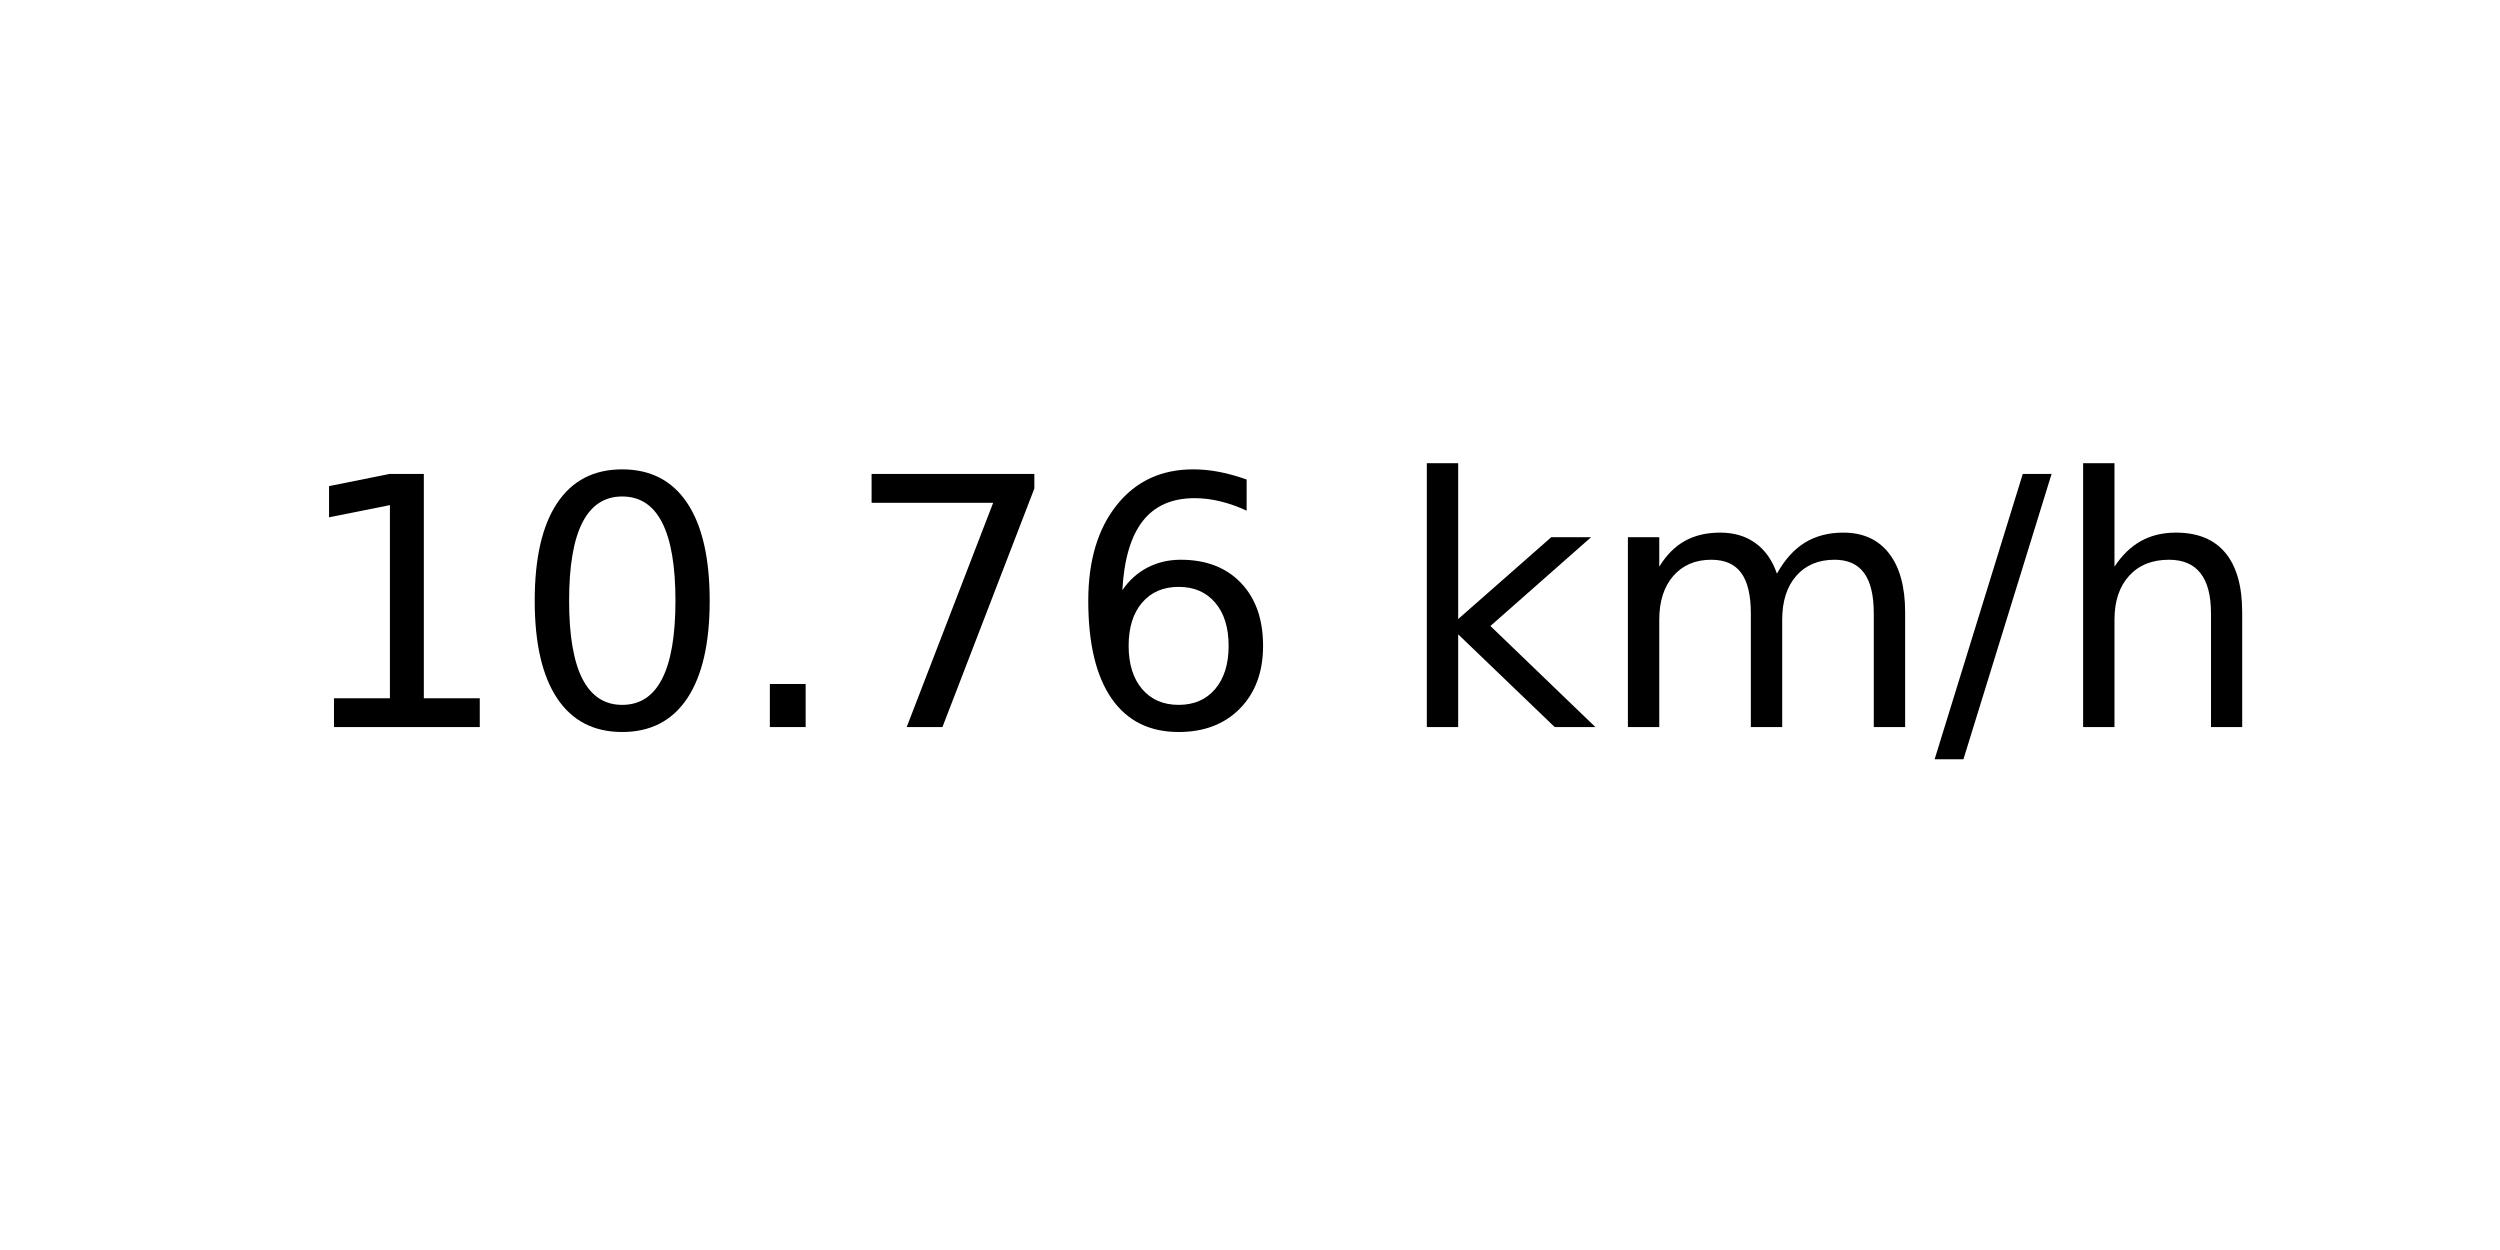
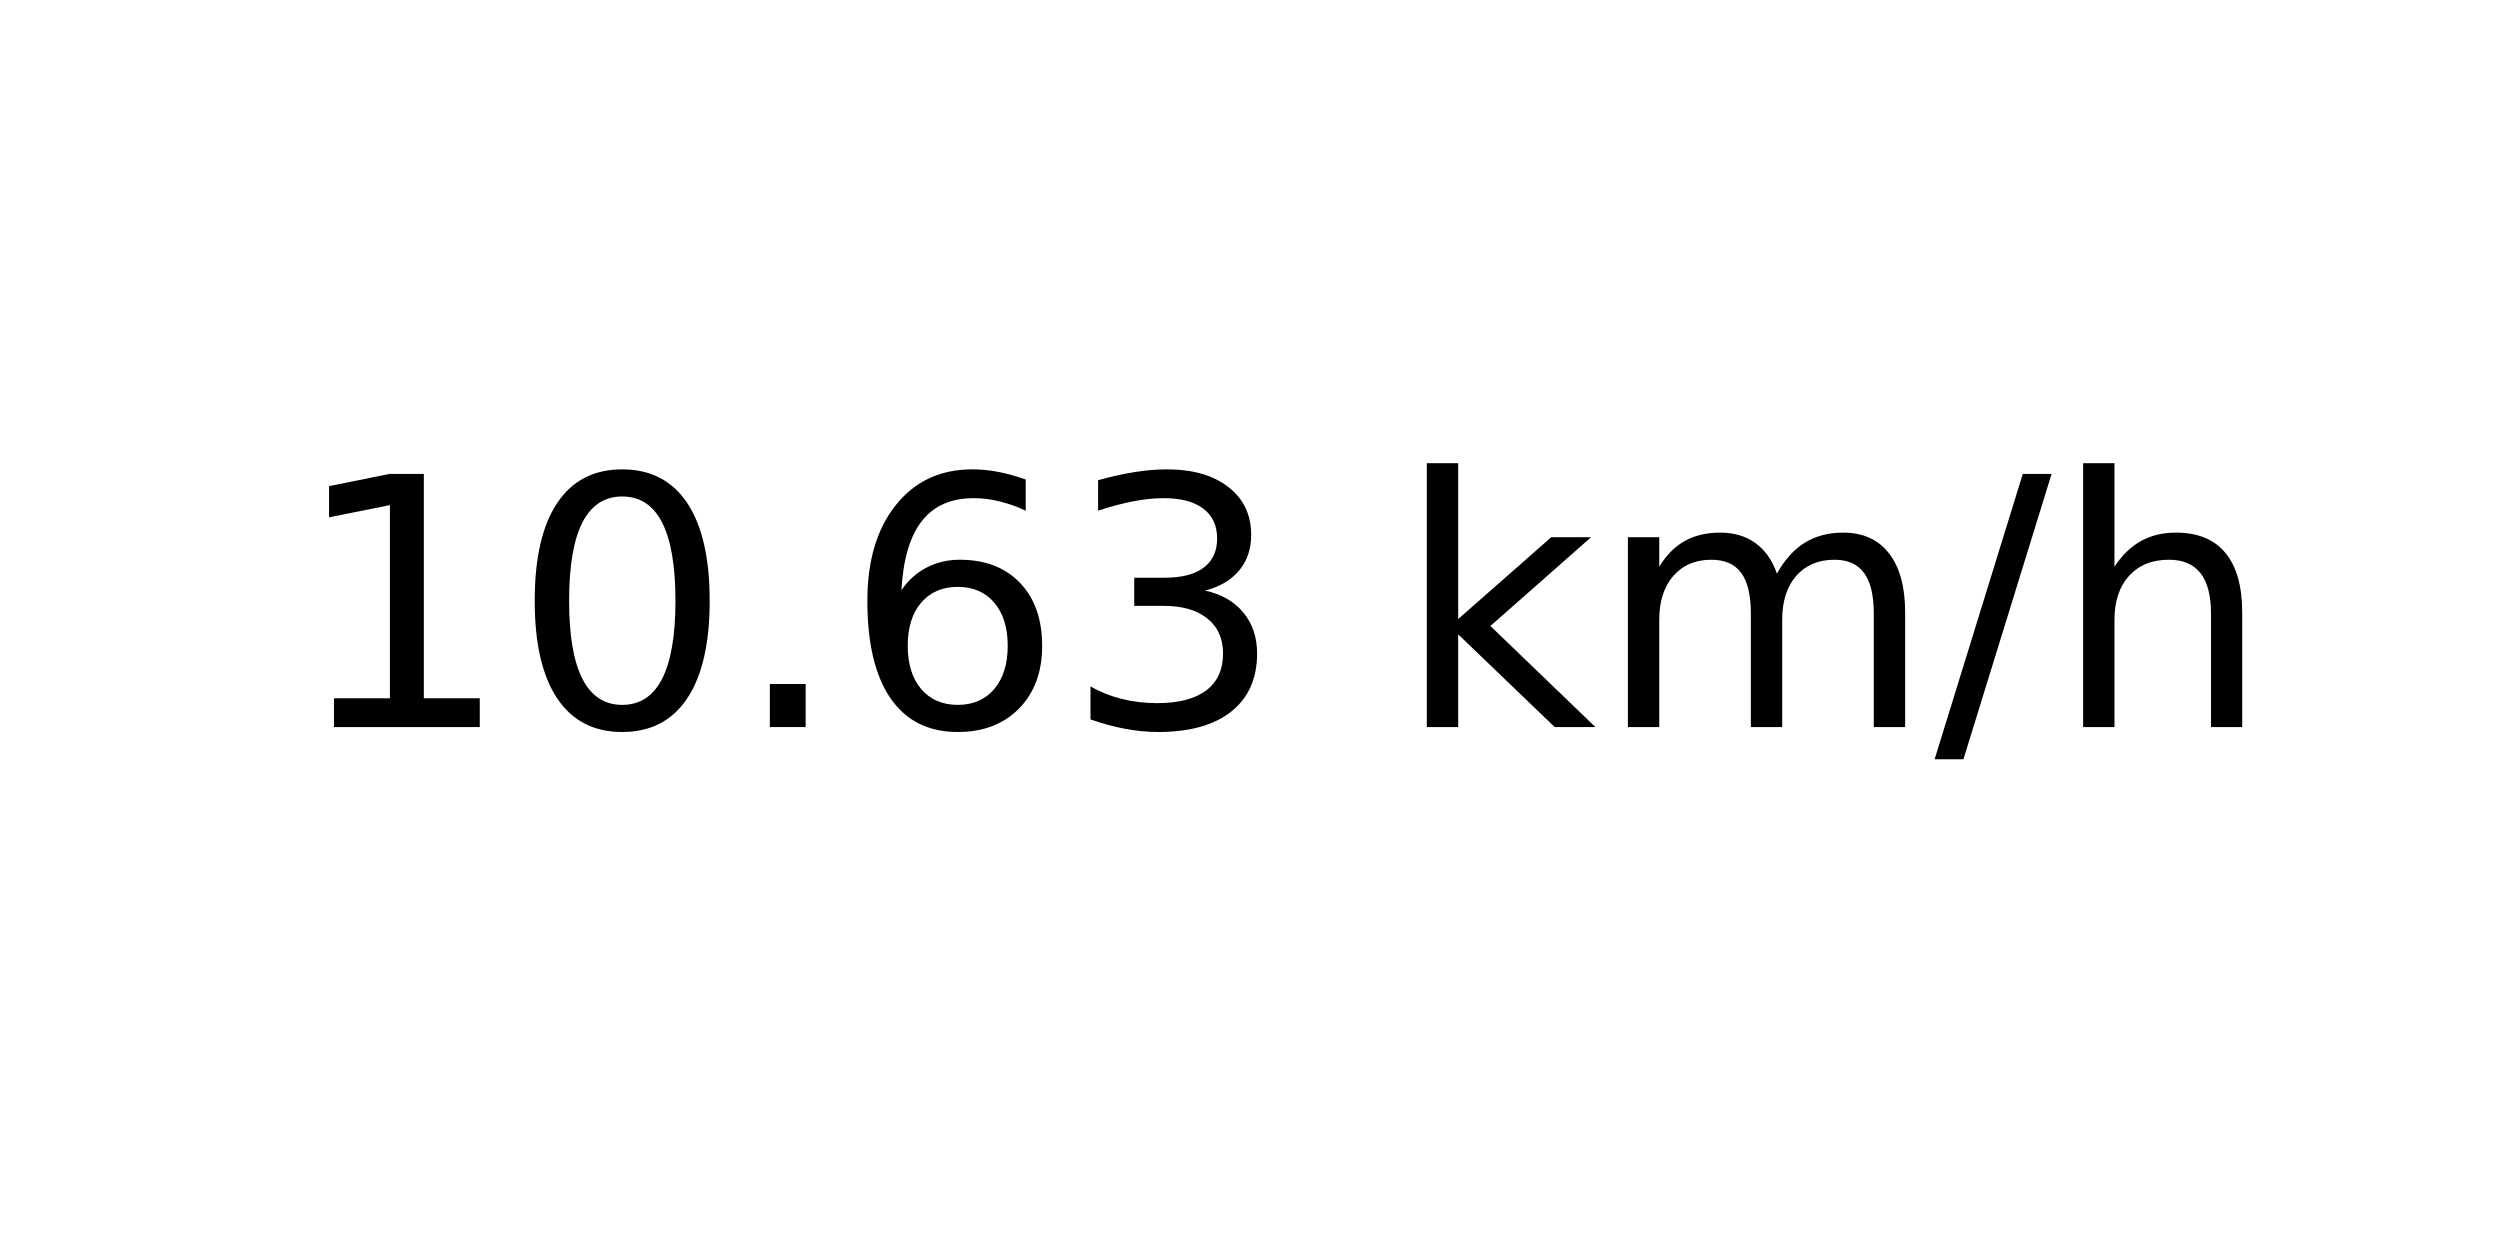
<svg xmlns="http://www.w3.org/2000/svg" xmlns:xlink="http://www.w3.org/1999/xlink" width="72pt" height="36pt" viewBox="0 0 72 36" version="1.1">
  <defs>
    <style type="text/css">*{stroke-linejoin: round; stroke-linecap: butt}</style>
  </defs>
  <g id="figure_1">
    <g id="axes_1">
      <g id="text_1">
        <g transform="translate(8.378125 20.93937) scale(0.1 -0.1)">
          <defs>
            <path id="DejaVuSans-31" d="M 794 531  L 1825 531  L 1825 4091  L 703 3866  L 703 4441  L 1819 4666  L 2450 4666  L 2450 531  L 3481 531  L 3481 0  L 794 0  L 794 531  z " transform="scale(0.015625)" />
            <path id="DejaVuSans-30" d="M 2034 4250  Q 1547 4250 1301 3770  Q 1056 3291 1056 2328  Q 1056 1369 1301 889  Q 1547 409 2034 409  Q 2525 409 2770 889  Q 3016 1369 3016 2328  Q 3016 3291 2770 3770  Q 2525 4250 2034 4250  z M 2034 4750  Q 2819 4750 3233 4129  Q 3647 3509 3647 2328  Q 3647 1150 3233 529  Q 2819 -91 2034 -91  Q 1250 -91 836 529  Q 422 1150 422 2328  Q 422 3509 836 4129  Q 1250 4750 2034 4750  z " transform="scale(0.015625)" />
            <path id="DejaVuSans-2e" d="M 684 794  L 1344 794  L 1344 0  L 684 0  L 684 794  z " transform="scale(0.015625)" />
-             <path id="DejaVuSans-37" d="M 525 4666  L 3525 4666  L 3525 4397  L 1831 0  L 1172 0  L 2766 4134  L 525 4134  L 525 4666  z " transform="scale(0.015625)" />
            <path id="DejaVuSans-36" d="M 2113 2584  Q 1688 2584 1439 2293  Q 1191 2003 1191 1497  Q 1191 994 1439 701  Q 1688 409 2113 409  Q 2538 409 2786 701  Q 3034 994 3034 1497  Q 3034 2003 2786 2293  Q 2538 2584 2113 2584  z M 3366 4563  L 3366 3988  Q 3128 4100 2886 4159  Q 2644 4219 2406 4219  Q 1781 4219 1451 3797  Q 1122 3375 1075 2522  Q 1259 2794 1537 2939  Q 1816 3084 2150 3084  Q 2853 3084 3261 2657  Q 3669 2231 3669 1497  Q 3669 778 3244 343  Q 2819 -91 2113 -91  Q 1303 -91 875 529  Q 447 1150 447 2328  Q 447 3434 972 4092  Q 1497 4750 2381 4750  Q 2619 4750 2861 4703  Q 3103 4656 3366 4563  z " transform="scale(0.015625)" />
+             <path id="DejaVuSans-33" d="M 2597 2516  Q 3050 2419 3304 2112  Q 3559 1806 3559 1356  Q 3559 666 3084 287  Q 2609 -91 1734 -91  Q 1441 -91 1130 -33  Q 819 25 488 141  L 488 750  Q 750 597 1062 519  Q 1375 441 1716 441  Q 2309 441 2620 675  Q 2931 909 2931 1356  Q 2931 1769 2642 2001  Q 2353 2234 1838 2234  L 1294 2234  L 1294 2753  L 1863 2753  Q 2328 2753 2575 2939  Q 2822 3125 2822 3475  Q 2822 3834 2567 4026  Q 2313 4219 1838 4219  Q 1578 4219 1281 4162  Q 984 4106 628 3988  L 628 4550  Q 988 4650 1302 4700  Q 1616 4750 1894 4750  Q 2613 4750 3031 4423  Q 3450 4097 3450 3541  Q 3450 3153 3228 2886  Q 3006 2619 2597 2516  z " transform="scale(0.015625)" />
            <path id="DejaVuSans-20" transform="scale(0.015625)" />
            <path id="DejaVuSans-6b" d="M 581 4863  L 1159 4863  L 1159 1991  L 2875 3500  L 3609 3500  L 1753 1863  L 3688 0  L 2938 0  L 1159 1709  L 1159 0  L 581 0  L 581 4863  z " transform="scale(0.015625)" />
            <path id="DejaVuSans-6d" d="M 3328 2828  Q 3544 3216 3844 3400  Q 4144 3584 4550 3584  Q 5097 3584 5394 3201  Q 5691 2819 5691 2113  L 5691 0  L 5113 0  L 5113 2094  Q 5113 2597 4934 2840  Q 4756 3084 4391 3084  Q 3944 3084 3684 2787  Q 3425 2491 3425 1978  L 3425 0  L 2847 0  L 2847 2094  Q 2847 2600 2669 2842  Q 2491 3084 2119 3084  Q 1678 3084 1418 2786  Q 1159 2488 1159 1978  L 1159 0  L 581 0  L 581 3500  L 1159 3500  L 1159 2956  Q 1356 3278 1631 3431  Q 1906 3584 2284 3584  Q 2666 3584 2933 3390  Q 3200 3197 3328 2828  z " transform="scale(0.015625)" />
            <path id="DejaVuSans-2f" d="M 1625 4666  L 2156 4666  L 531 -594  L 0 -594  L 1625 4666  z " transform="scale(0.015625)" />
            <path id="DejaVuSans-68" d="M 3513 2113  L 3513 0  L 2938 0  L 2938 2094  Q 2938 2591 2744 2837  Q 2550 3084 2163 3084  Q 1697 3084 1428 2787  Q 1159 2491 1159 1978  L 1159 0  L 581 0  L 581 4863  L 1159 4863  L 1159 2956  Q 1366 3272 1645 3428  Q 1925 3584 2291 3584  Q 2894 3584 3203 3211  Q 3513 2838 3513 2113  z " transform="scale(0.015625)" />
          </defs>
          <use xlink:href="#DejaVuSans-31" />
          <use xlink:href="#DejaVuSans-30" x="63.623" />
          <use xlink:href="#DejaVuSans-2e" x="127.246" />
-           <use xlink:href="#DejaVuSans-37" x="159.033" />
-           <use xlink:href="#DejaVuSans-36" x="222.656" />
+           <use xlink:href="#DejaVuSans-36" x="159.033" />
+           <use xlink:href="#DejaVuSans-33" x="222.656" />
          <use xlink:href="#DejaVuSans-20" x="286.279" />
          <use xlink:href="#DejaVuSans-6b" x="318.066" />
          <use xlink:href="#DejaVuSans-6d" x="375.977" />
          <use xlink:href="#DejaVuSans-2f" x="473.389" />
          <use xlink:href="#DejaVuSans-68" x="507.08" />
        </g>
      </g>
    </g>
  </g>
</svg>
